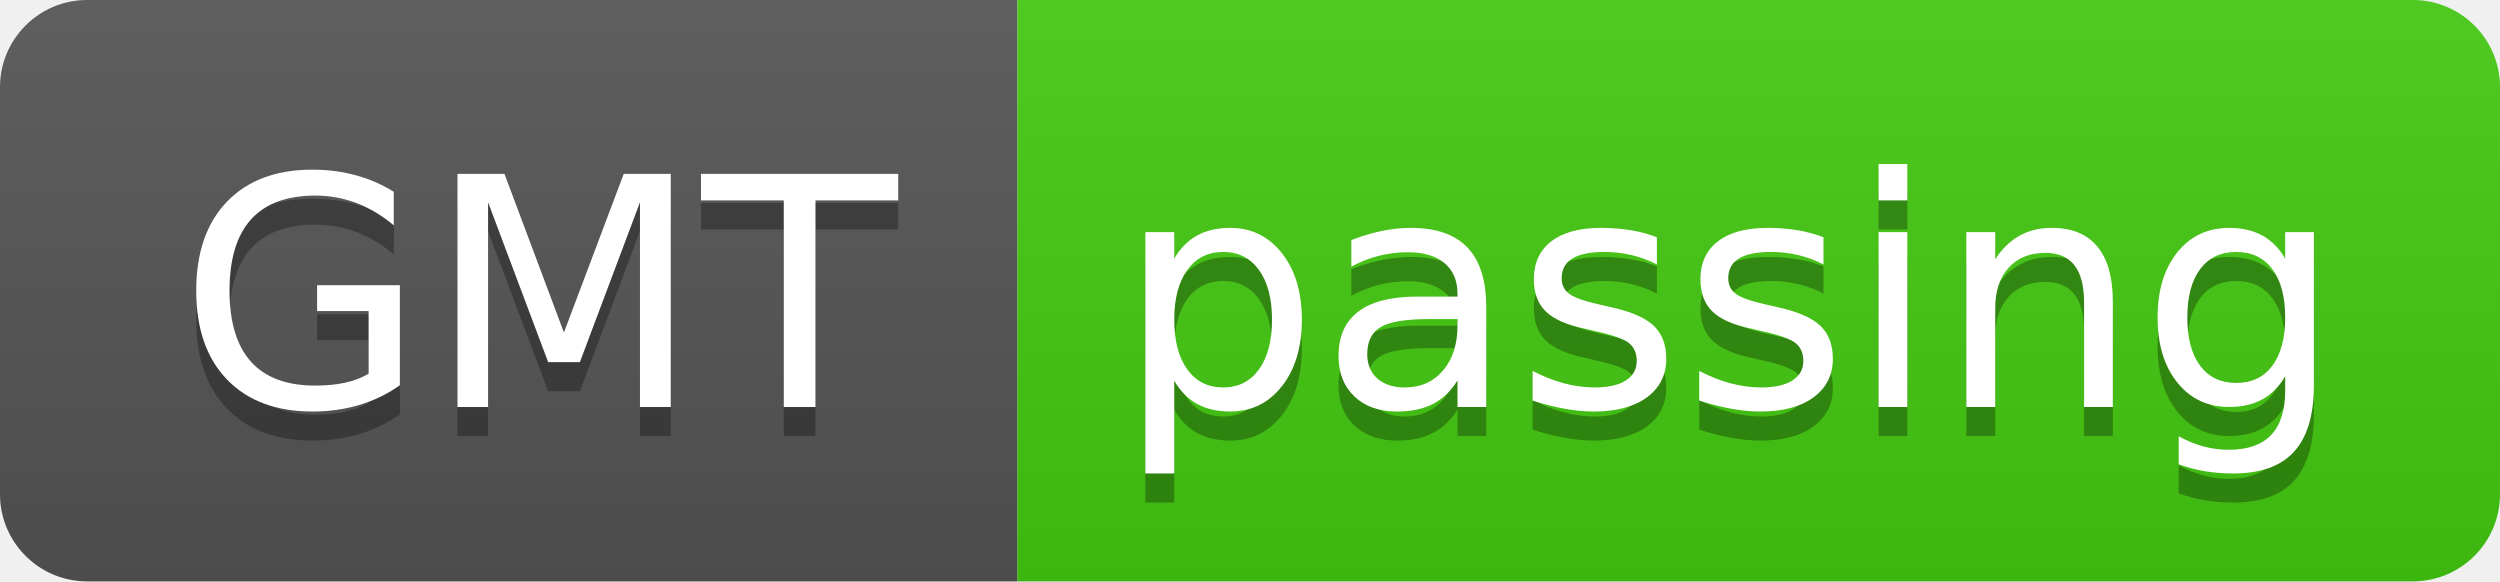
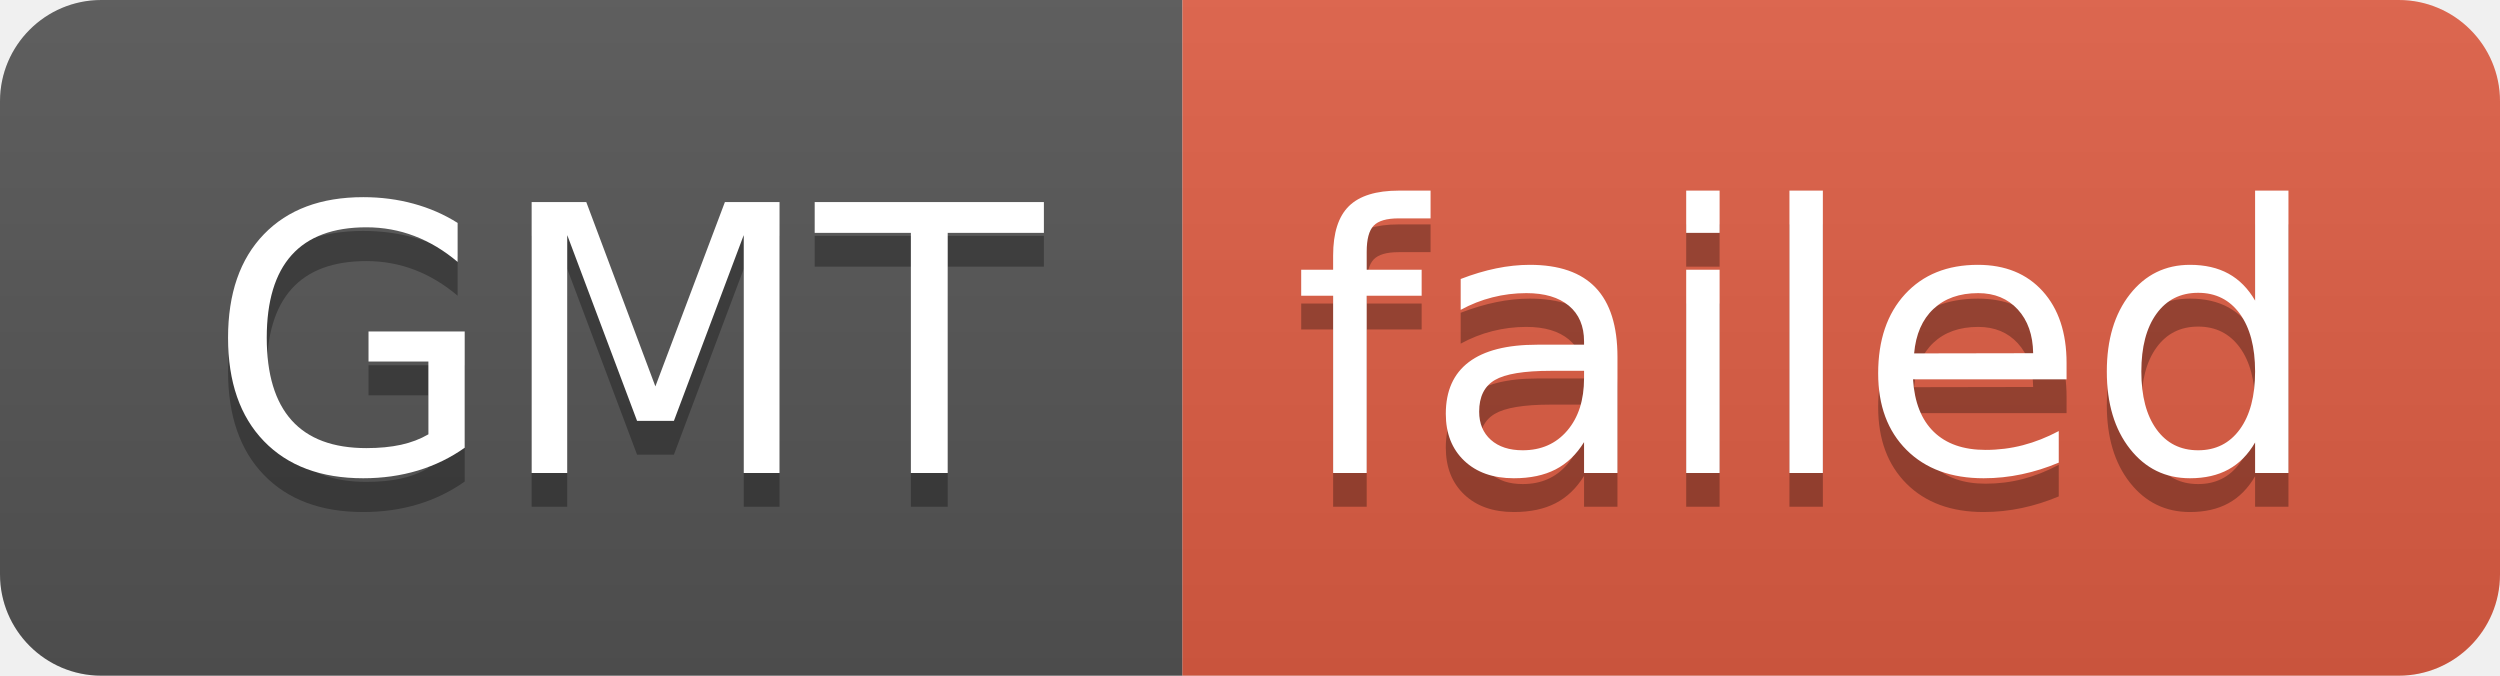
- <svg xmlns="http://www.w3.org/2000/svg" width="86" height="20" role="img" aria-label="GMT: passing">
+ <svg xmlns="http://www.w3.org/2000/svg" width="74" height="20" role="img" aria-label="GMT: failed">
  <linearGradient id="s" x2="0" y2="100%">
    <stop offset="0" stop-color="#bbb" stop-opacity=".1" />
    <stop offset="1" stop-opacity=".1" />
  </linearGradient>
  <clipPath id="r">
-     <rect width="86" height="20" rx="3" fill="#fff" />
+     <rect width="74" height="20" rx="3" fill="#fff" />
  </clipPath>
  <g clip-path="url(#r)">
    <rect width="35" height="20" fill="#555" />
-     <rect x="35" width="51" height="20" fill="#4c1" />
-     <rect width="86" height="20" fill="url(#s)" />
+     <rect x="35" width="39" height="20" fill="#e05d44" />
+     <rect width="74" height="20" fill="url(#s)" />
  </g>
  <g fill="#fff" text-anchor="middle" font-family="Verdana,Geneva,DejaVu Sans,sans-serif" text-rendering="geometricPrecision" font-size="110">
    <text aria-hidden="true" x="185" y="150" fill="#010101" fill-opacity=".3" transform="scale(.1)" textLength="250">GMT</text>
    <text x="185" y="140" transform="scale(.1)" fill="#fff" textLength="250">GMT</text>
-     <text aria-hidden="true" x="595" y="150" fill="#010101" fill-opacity=".3" transform="scale(.1)" textLength="410">passing</text>
-     <text x="595" y="140" transform="scale(.1)" fill="#fff" textLength="410">passing</text>
+     <text aria-hidden="true" x="535" y="150" fill="#010101" fill-opacity=".3" transform="scale(.1)" textLength="290">failed</text>
+     <text x="535" y="140" transform="scale(.1)" fill="#fff" textLength="290">failed</text>
  </g>
</svg>
